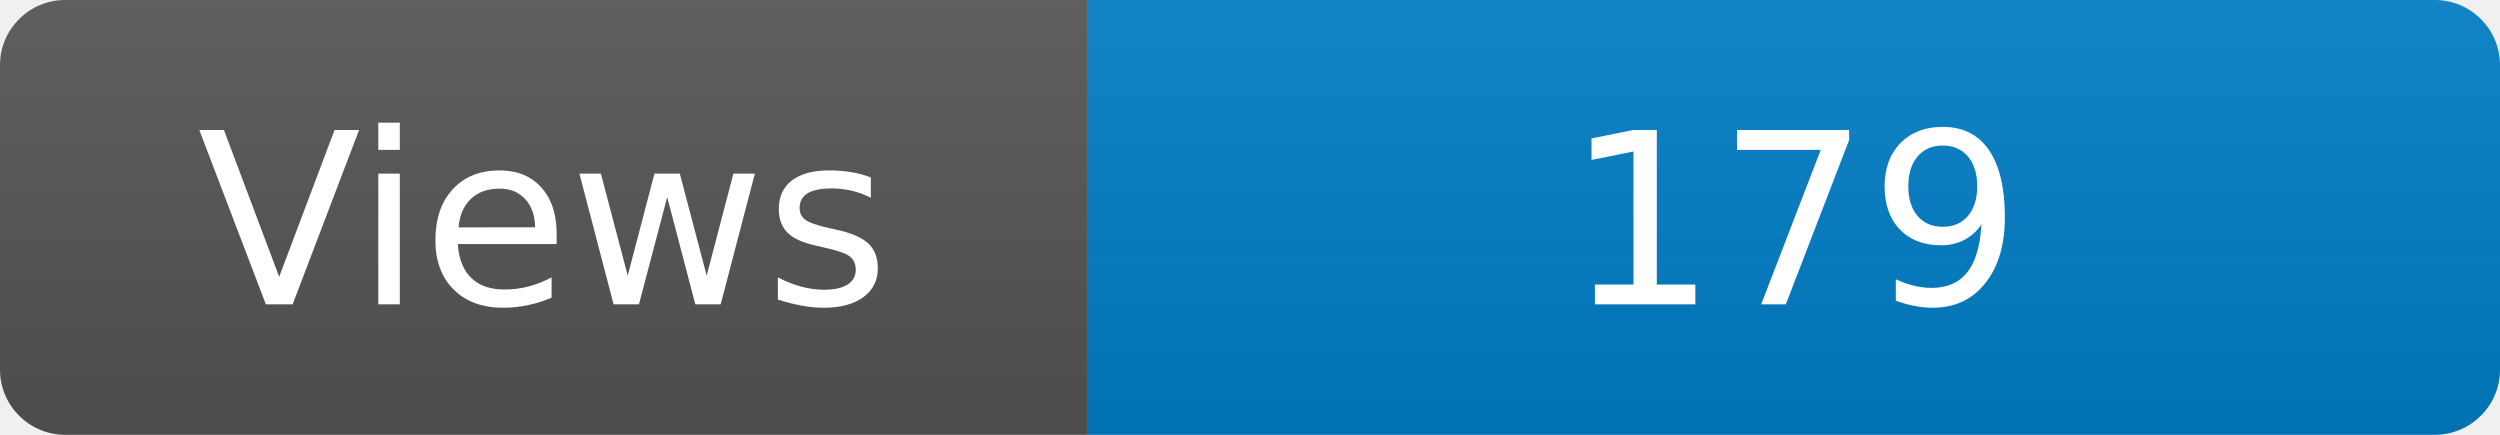
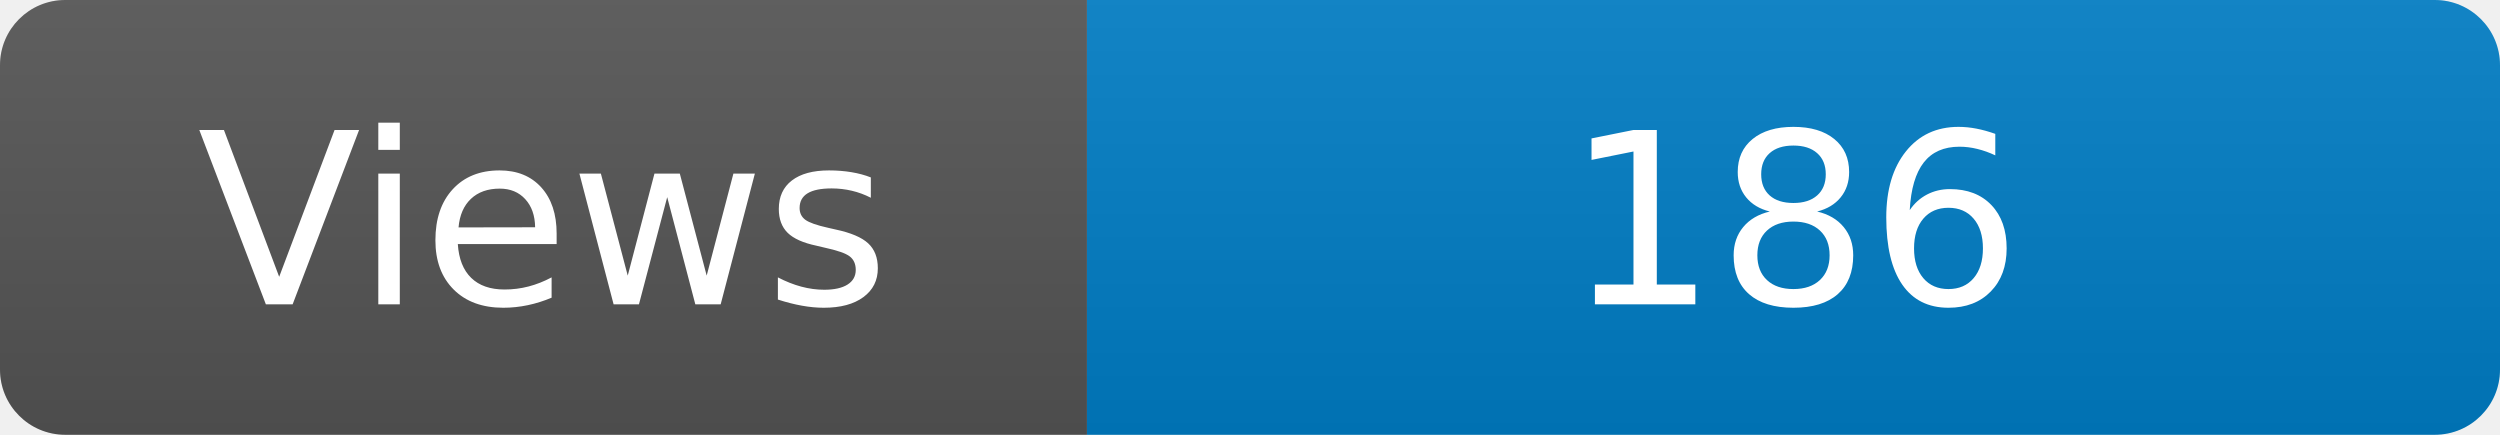
<svg xmlns="http://www.w3.org/2000/svg" width="115" height="20" role="img" aria-label="Maintained?: yes">
  <linearGradient id="s" x2="0" y2="100%">
    <stop offset="0" stop-color="#bbb" stop-opacity=".1" />
    <stop offset="1" stop-opacity=".1" />
  </linearGradient>
  <clipPath id="r">
    <rect width="115" height="20" rx="3" fill="#fff" />
  </clipPath>
  <g clip-path="url(#r)">
    <rect width="50" height="20" fill="#555" />
    <rect x="50" width="160" height="20" fill="#007ec6" />
    <rect width="115" height="20" fill="url(#s)" />
  </g>
  <g fill="#fff" text-anchor="middle" font-family="Verdana,Geneva,DejaVu Sans,sans-serif" font-size="110">
    <text x="250" y="140" transform="scale(.1)" fill="#fff">Views</text>
-     <text x="825" y="140" transform="scale(.1)" fill="#fff">179</text>
+     <text x="825" y="140" transform="scale(.1)" fill="#fff">186</text>
  </g>
</svg>
